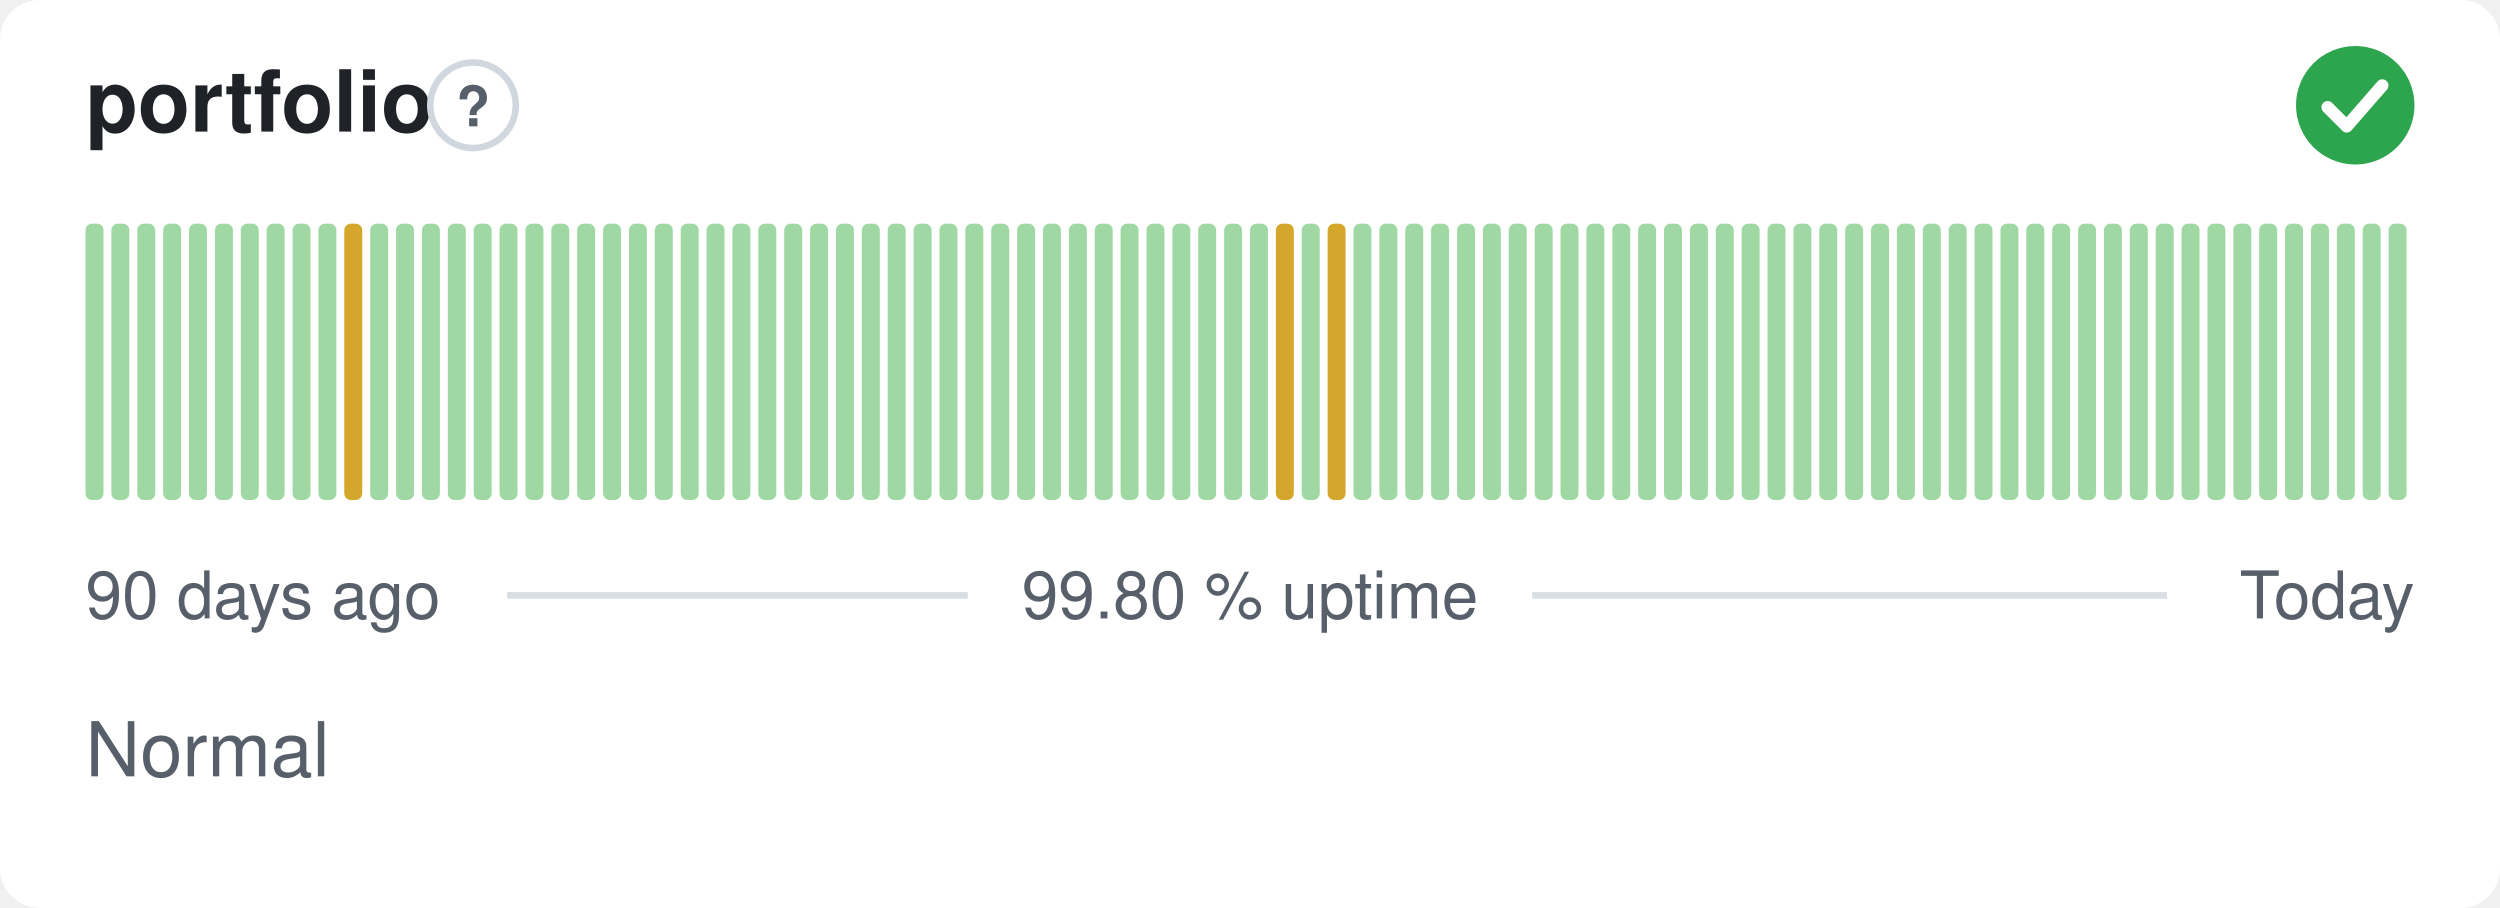
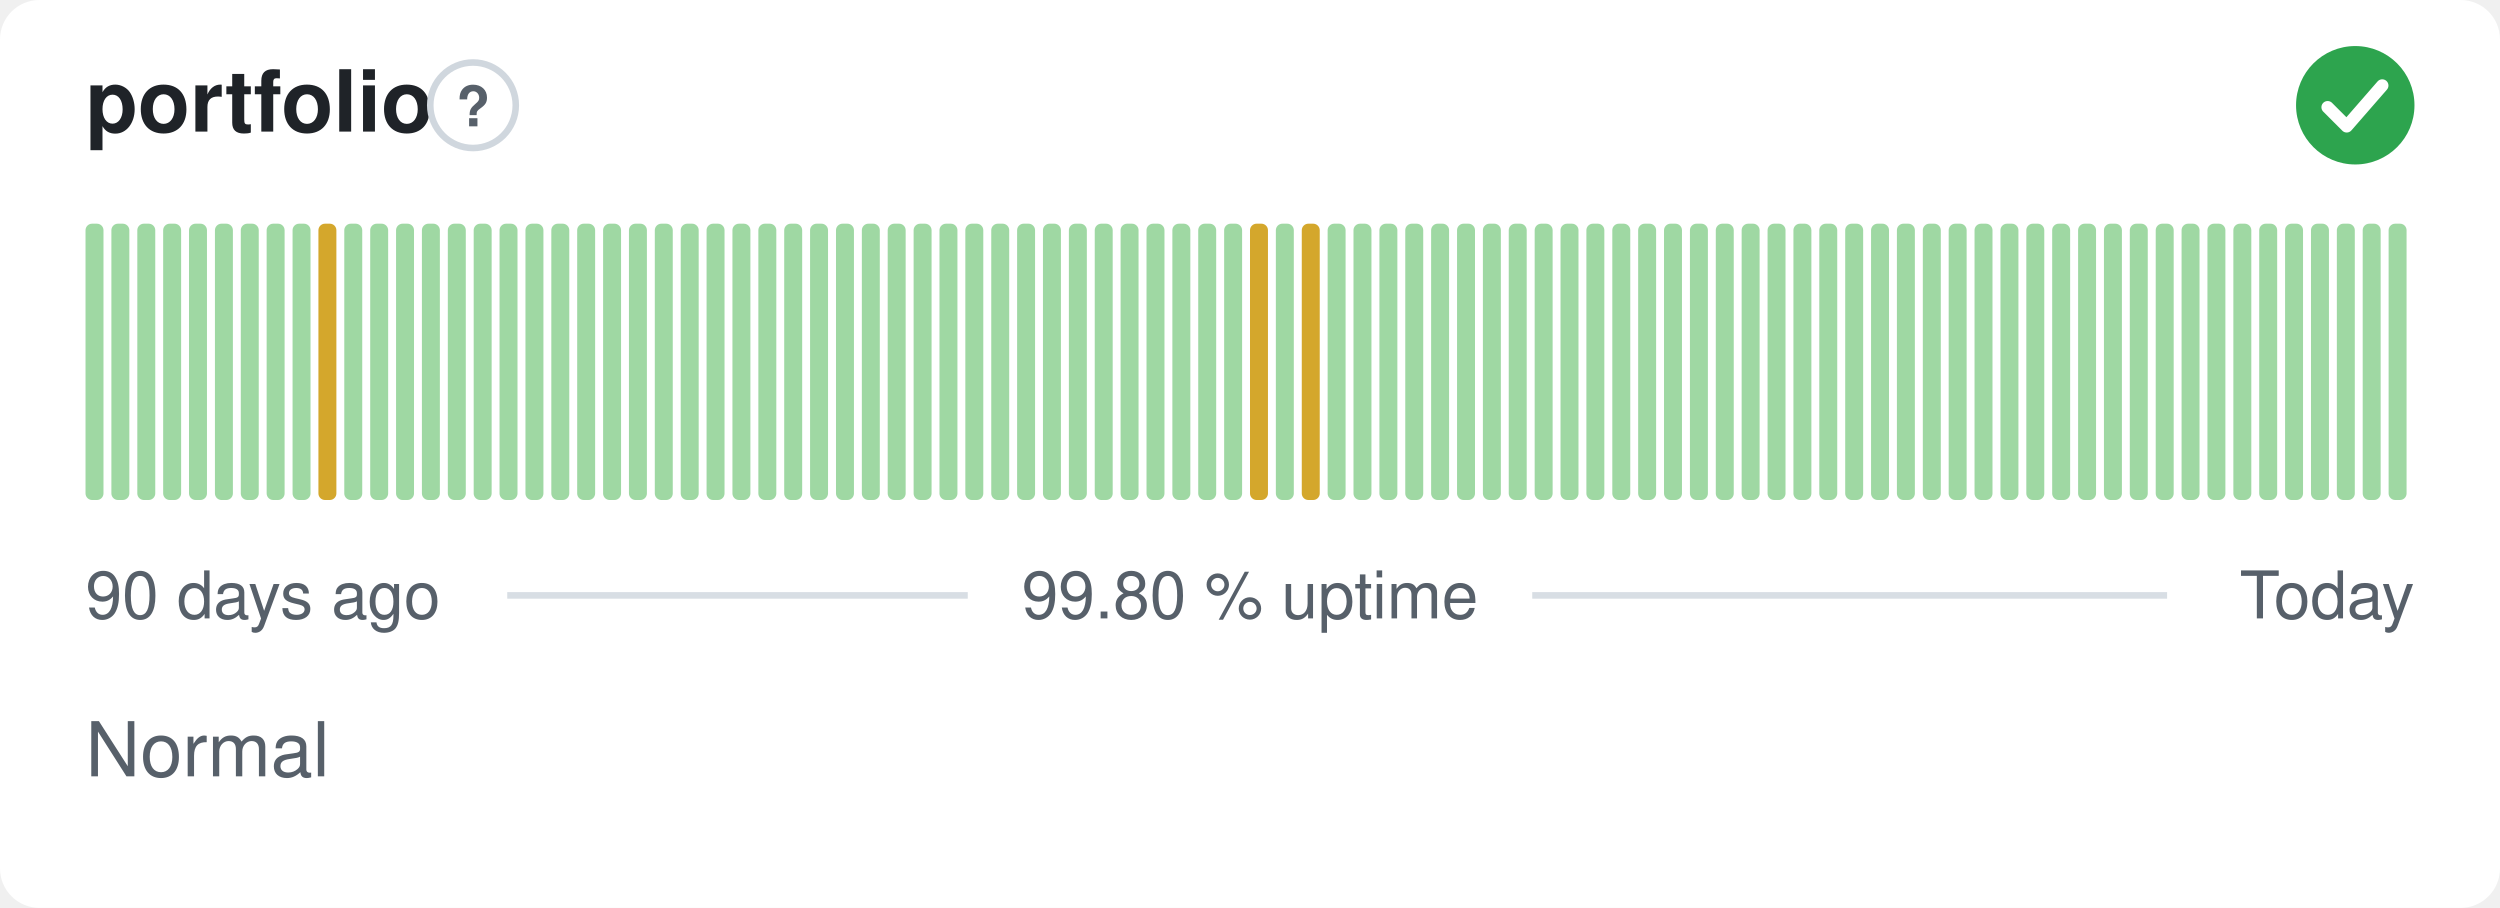
<svg xmlns="http://www.w3.org/2000/svg" width="380" height="138" viewBox="0 0 380 138" role="img" aria-label="portfolio: Normal, 99.80 % uptime over the last 90 days" font-family="-apple-system,BlinkMacSystemFont,'Segoe UI',Helvetica,Arial,sans-serif">
  <style>
    @media (prefers-color-scheme: dark) {
      .bg { fill: #0d1117 }
      .title { fill: #e6edf3 }
      .muted { fill: #8b949e }
      .hint { stroke: #30363d }
      .rule { stroke: #30363d }
      .nodata { fill: #21262d }
    }
  </style>
  <rect class="bg" width="380" height="138" rx="6" fill="#ffffff" />
  <text class="title" x="13" y="20" font-size="13" font-weight="600" fill="#1f2328">portfolio</text>
  <circle class="hint" cx="71.9" cy="16" r="6.5" fill="none" stroke="#d0d7de" stroke-width="1" />
  <text class="muted" x="71.9" y="19.2" text-anchor="middle" font-size="8.5" font-weight="700" fill="#57606a">?</text>
  <circle cx="358" cy="16" r="9" fill="#2da44e" />
  <path d="M353.80 16.30l2.90 2.90 5.40 -6.20" fill="none" stroke="#fff" stroke-width="1.89" stroke-linecap="round" stroke-linejoin="round" />
  <rect x="13.00" y="34.00" width="2.73" height="42.00" rx="1" fill="#9fd8a3" />
  <rect x="16.93" y="34.00" width="2.73" height="42.00" rx="1" fill="#9fd8a3" />
  <rect x="20.87" y="34.00" width="2.73" height="42.00" rx="1" fill="#9fd8a3" />
  <rect x="24.80" y="34.00" width="2.73" height="42.00" rx="1" fill="#9fd8a3" />
  <rect x="28.73" y="34.00" width="2.73" height="42.00" rx="1" fill="#9fd8a3" />
  <rect x="32.67" y="34.00" width="2.73" height="42.00" rx="1" fill="#9fd8a3" />
  <rect x="36.60" y="34.00" width="2.73" height="42.00" rx="1" fill="#9fd8a3" />
  <rect x="40.53" y="34.00" width="2.73" height="42.00" rx="1" fill="#9fd8a3" />
  <rect x="44.47" y="34.00" width="2.73" height="42.00" rx="1" fill="#9fd8a3" />
-   <rect x="48.40" y="34.00" width="2.73" height="42.00" rx="1" fill="#9fd8a3" />
-   <rect x="52.33" y="34.00" width="2.73" height="42.00" rx="1" fill="#d4a72c" />
+   <rect x="48.40" y="34.00" width="2.73" height="42.00" rx="1" fill="#d4a72c" />
+   <rect x="52.33" y="34.00" width="2.73" height="42.00" rx="1" fill="#9fd8a3" />
  <rect x="56.27" y="34.00" width="2.73" height="42.00" rx="1" fill="#9fd8a3" />
  <rect x="60.20" y="34.00" width="2.73" height="42.00" rx="1" fill="#9fd8a3" />
  <rect x="64.13" y="34.00" width="2.73" height="42.00" rx="1" fill="#9fd8a3" />
  <rect x="68.07" y="34.00" width="2.73" height="42.00" rx="1" fill="#9fd8a3" />
  <rect x="72.00" y="34.00" width="2.73" height="42.00" rx="1" fill="#9fd8a3" />
  <rect x="75.93" y="34.00" width="2.73" height="42.00" rx="1" fill="#9fd8a3" />
  <rect x="79.87" y="34.00" width="2.73" height="42.00" rx="1" fill="#9fd8a3" />
  <rect x="83.80" y="34.00" width="2.73" height="42.00" rx="1" fill="#9fd8a3" />
  <rect x="87.73" y="34.00" width="2.73" height="42.00" rx="1" fill="#9fd8a3" />
  <rect x="91.67" y="34.00" width="2.73" height="42.00" rx="1" fill="#9fd8a3" />
  <rect x="95.60" y="34.00" width="2.73" height="42.00" rx="1" fill="#9fd8a3" />
  <rect x="99.53" y="34.00" width="2.73" height="42.00" rx="1" fill="#9fd8a3" />
  <rect x="103.47" y="34.00" width="2.73" height="42.00" rx="1" fill="#9fd8a3" />
  <rect x="107.40" y="34.00" width="2.73" height="42.00" rx="1" fill="#9fd8a3" />
  <rect x="111.33" y="34.00" width="2.73" height="42.00" rx="1" fill="#9fd8a3" />
  <rect x="115.27" y="34.00" width="2.73" height="42.00" rx="1" fill="#9fd8a3" />
  <rect x="119.20" y="34.00" width="2.73" height="42.00" rx="1" fill="#9fd8a3" />
  <rect x="123.13" y="34.00" width="2.73" height="42.00" rx="1" fill="#9fd8a3" />
  <rect x="127.07" y="34.00" width="2.73" height="42.00" rx="1" fill="#9fd8a3" />
  <rect x="131.00" y="34.00" width="2.73" height="42.00" rx="1" fill="#9fd8a3" />
  <rect x="134.93" y="34.00" width="2.73" height="42.00" rx="1" fill="#9fd8a3" />
  <rect x="138.87" y="34.00" width="2.73" height="42.00" rx="1" fill="#9fd8a3" />
  <rect x="142.80" y="34.00" width="2.73" height="42.00" rx="1" fill="#9fd8a3" />
  <rect x="146.73" y="34.00" width="2.73" height="42.00" rx="1" fill="#9fd8a3" />
  <rect x="150.67" y="34.00" width="2.73" height="42.00" rx="1" fill="#9fd8a3" />
  <rect x="154.60" y="34.00" width="2.73" height="42.00" rx="1" fill="#9fd8a3" />
  <rect x="158.53" y="34.00" width="2.73" height="42.00" rx="1" fill="#9fd8a3" />
  <rect x="162.47" y="34.00" width="2.73" height="42.00" rx="1" fill="#9fd8a3" />
  <rect x="166.40" y="34.00" width="2.73" height="42.00" rx="1" fill="#9fd8a3" />
  <rect x="170.33" y="34.00" width="2.73" height="42.00" rx="1" fill="#9fd8a3" />
  <rect x="174.27" y="34.00" width="2.73" height="42.00" rx="1" fill="#9fd8a3" />
  <rect x="178.20" y="34.00" width="2.73" height="42.00" rx="1" fill="#9fd8a3" />
  <rect x="182.13" y="34.00" width="2.73" height="42.00" rx="1" fill="#9fd8a3" />
  <rect x="186.07" y="34.00" width="2.73" height="42.00" rx="1" fill="#9fd8a3" />
-   <rect x="190.00" y="34.00" width="2.73" height="42.00" rx="1" fill="#9fd8a3" />
-   <rect x="193.93" y="34.00" width="2.73" height="42.00" rx="1" fill="#d4a72c" />
-   <rect x="197.87" y="34.00" width="2.73" height="42.00" rx="1" fill="#9fd8a3" />
-   <rect x="201.80" y="34.00" width="2.73" height="42.00" rx="1" fill="#d4a72c" />
+   <rect x="190.00" y="34.00" width="2.73" height="42.00" rx="1" fill="#d4a72c" />
+   <rect x="193.93" y="34.00" width="2.73" height="42.00" rx="1" fill="#9fd8a3" />
+   <rect x="197.87" y="34.00" width="2.73" height="42.00" rx="1" fill="#d4a72c" />
+   <rect x="201.80" y="34.00" width="2.73" height="42.00" rx="1" fill="#9fd8a3" />
  <rect x="205.73" y="34.00" width="2.73" height="42.00" rx="1" fill="#9fd8a3" />
  <rect x="209.67" y="34.00" width="2.73" height="42.00" rx="1" fill="#9fd8a3" />
  <rect x="213.60" y="34.00" width="2.73" height="42.00" rx="1" fill="#9fd8a3" />
  <rect x="217.53" y="34.00" width="2.73" height="42.00" rx="1" fill="#9fd8a3" />
  <rect x="221.47" y="34.00" width="2.73" height="42.00" rx="1" fill="#9fd8a3" />
  <rect x="225.40" y="34.00" width="2.73" height="42.00" rx="1" fill="#9fd8a3" />
  <rect x="229.33" y="34.00" width="2.73" height="42.00" rx="1" fill="#9fd8a3" />
  <rect x="233.27" y="34.00" width="2.73" height="42.00" rx="1" fill="#9fd8a3" />
  <rect x="237.20" y="34.00" width="2.73" height="42.00" rx="1" fill="#9fd8a3" />
  <rect x="241.13" y="34.00" width="2.73" height="42.00" rx="1" fill="#9fd8a3" />
  <rect x="245.07" y="34.00" width="2.73" height="42.00" rx="1" fill="#9fd8a3" />
  <rect x="249.00" y="34.00" width="2.73" height="42.00" rx="1" fill="#9fd8a3" />
  <rect x="252.93" y="34.00" width="2.73" height="42.00" rx="1" fill="#9fd8a3" />
  <rect x="256.87" y="34.00" width="2.73" height="42.00" rx="1" fill="#9fd8a3" />
  <rect x="260.80" y="34.00" width="2.73" height="42.00" rx="1" fill="#9fd8a3" />
  <rect x="264.73" y="34.00" width="2.73" height="42.00" rx="1" fill="#9fd8a3" />
  <rect x="268.67" y="34.00" width="2.73" height="42.00" rx="1" fill="#9fd8a3" />
  <rect x="272.60" y="34.00" width="2.73" height="42.00" rx="1" fill="#9fd8a3" />
  <rect x="276.53" y="34.00" width="2.73" height="42.00" rx="1" fill="#9fd8a3" />
  <rect x="280.47" y="34.00" width="2.73" height="42.00" rx="1" fill="#9fd8a3" />
  <rect x="284.40" y="34.00" width="2.73" height="42.00" rx="1" fill="#9fd8a3" />
  <rect x="288.33" y="34.00" width="2.73" height="42.00" rx="1" fill="#9fd8a3" />
  <rect x="292.27" y="34.00" width="2.73" height="42.00" rx="1" fill="#9fd8a3" />
  <rect x="296.20" y="34.00" width="2.73" height="42.00" rx="1" fill="#9fd8a3" />
  <rect x="300.13" y="34.00" width="2.73" height="42.00" rx="1" fill="#9fd8a3" />
  <rect x="304.07" y="34.00" width="2.73" height="42.00" rx="1" fill="#9fd8a3" />
  <rect x="308.00" y="34.00" width="2.73" height="42.00" rx="1" fill="#9fd8a3" />
  <rect x="311.93" y="34.00" width="2.73" height="42.00" rx="1" fill="#9fd8a3" />
  <rect x="315.87" y="34.00" width="2.73" height="42.00" rx="1" fill="#9fd8a3" />
  <rect x="319.80" y="34.00" width="2.73" height="42.00" rx="1" fill="#9fd8a3" />
  <rect x="323.73" y="34.00" width="2.73" height="42.00" rx="1" fill="#9fd8a3" />
  <rect x="327.67" y="34.00" width="2.73" height="42.00" rx="1" fill="#9fd8a3" />
  <rect x="331.60" y="34.00" width="2.73" height="42.00" rx="1" fill="#9fd8a3" />
  <rect x="335.53" y="34.00" width="2.73" height="42.00" rx="1" fill="#9fd8a3" />
  <rect x="339.47" y="34.00" width="2.73" height="42.00" rx="1" fill="#9fd8a3" />
  <rect x="343.40" y="34.00" width="2.73" height="42.00" rx="1" fill="#9fd8a3" />
  <rect x="347.33" y="34.00" width="2.73" height="42.00" rx="1" fill="#9fd8a3" />
  <rect x="351.27" y="34.00" width="2.73" height="42.00" rx="1" fill="#9fd8a3" />
  <rect x="355.20" y="34.00" width="2.73" height="42.00" rx="1" fill="#9fd8a3" />
  <rect x="359.13" y="34.00" width="2.73" height="42.00" rx="1" fill="#9fd8a3" />
  <rect x="363.07" y="34.00" width="2.73" height="42.00" rx="1" fill="#9fd8a3" />
  <text class="muted" x="13" y="94" font-size="10" fill="#57606a">90 days ago</text>
  <text class="muted" x="190" y="94" text-anchor="middle" font-size="10" fill="#57606a">99.80 % uptime</text>
  <text class="muted" x="367" y="94" text-anchor="end" font-size="10" fill="#57606a">Today</text>
  <line class="rule" x1="77.1" y1="90.5" x2="147.1" y2="90.5" stroke="#d8dee4" stroke-width="1" />
  <line class="rule" x1="232.9" y1="90.5" x2="329.4" y2="90.5" stroke="#d8dee4" stroke-width="1" />
  <text class="muted" x="13" y="118" font-size="11.5" fill="#57606a">Normal</text>
</svg>
